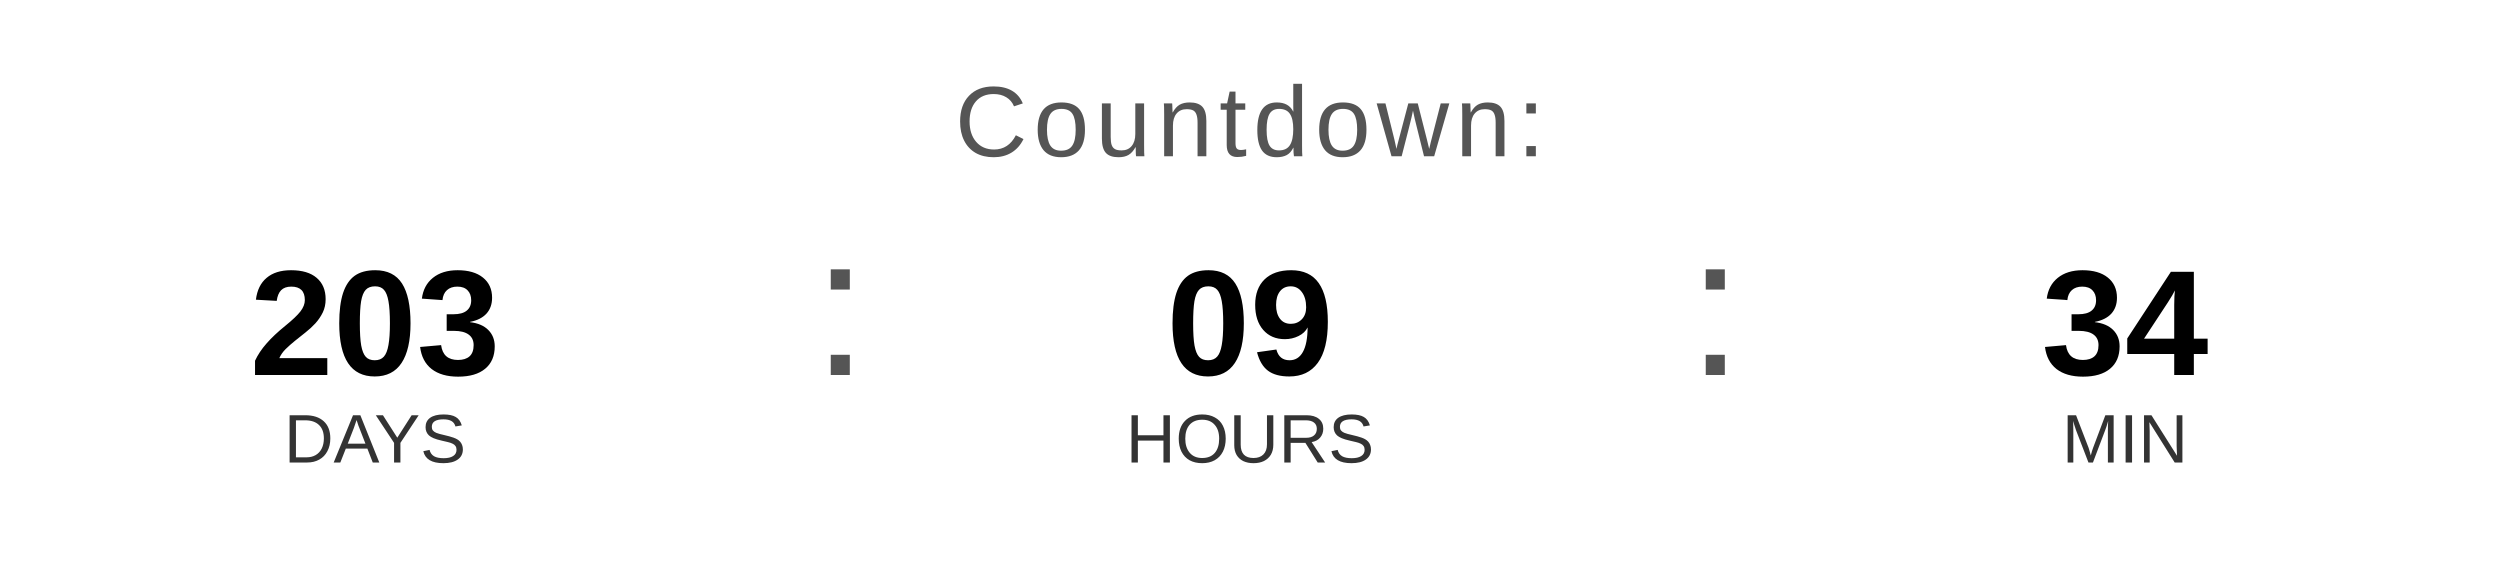
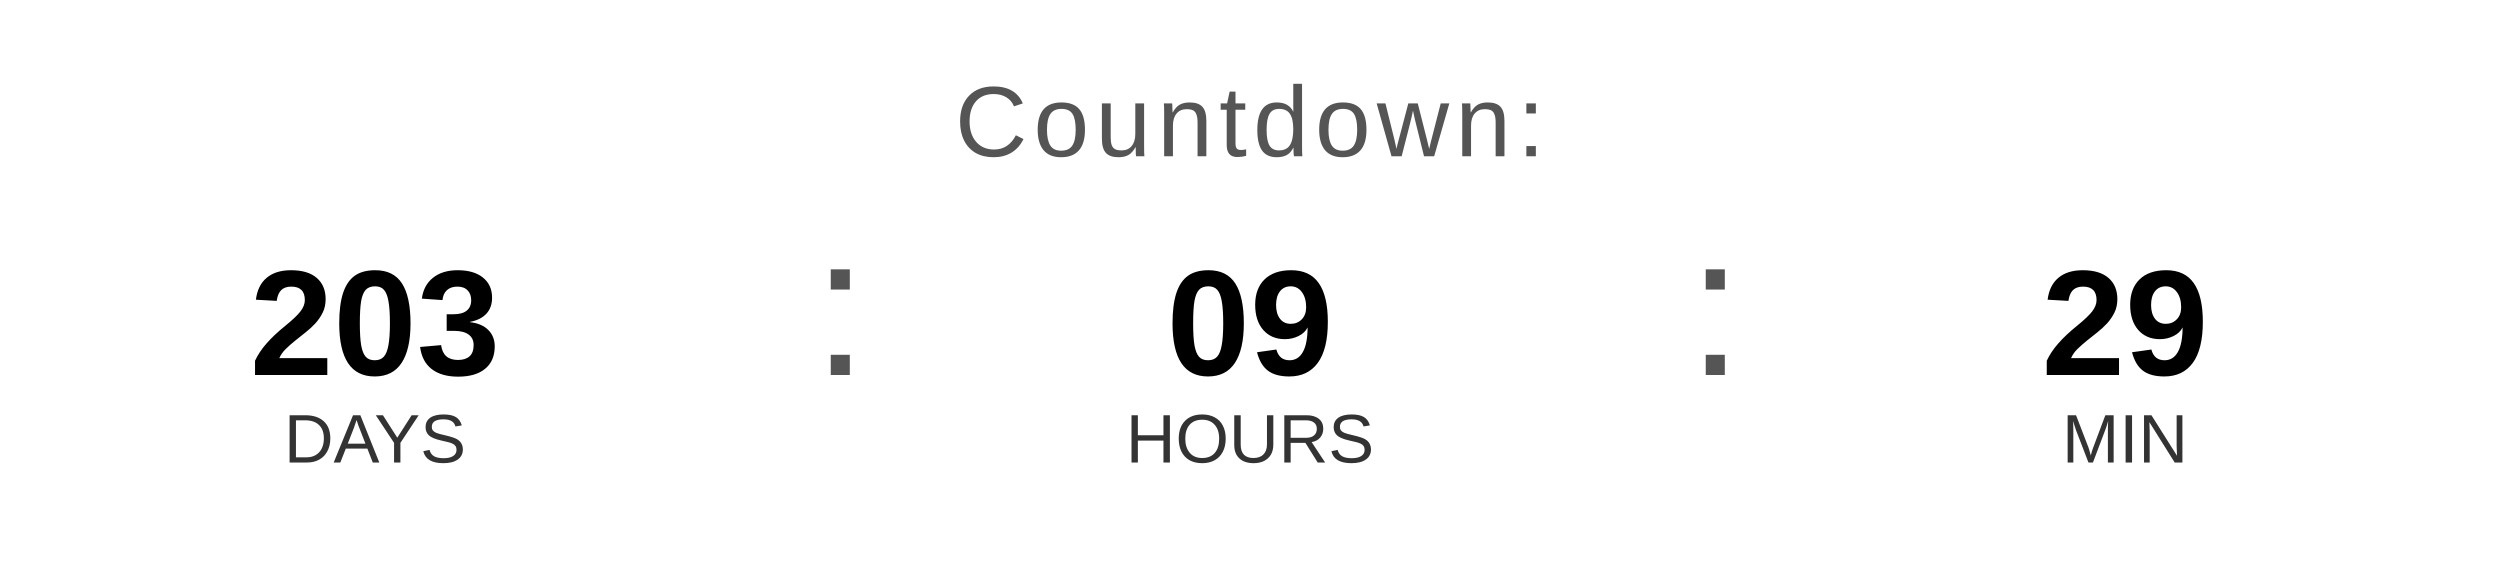
<svg xmlns="http://www.w3.org/2000/svg" width="400" height="90" viewBox="0 0 400 90">
  <text x="200" y="25" font-family="Arial, Helvetica, sans-serif" font-size="16" fill="#555555" text-anchor="middle" letter-spacing="1">
    Countdown:
  </text>
  <text x="60" y="60" font-family="Arial, Helvetica, sans-serif" font-size="24" font-weight="bold" fill="#000000" text-anchor="middle">203</text>
  <text x="60" y="74" font-family="Arial, Helvetica, sans-serif" font-size="11" fill="#333333" text-anchor="middle">DAYS</text>
  <text x="130" y="60" font-family="Arial, sans-serif" font-size="32" fill="#555555">:</text>
  <text x="200" y="60" font-family="Arial, Helvetica, sans-serif" font-size="24" font-weight="bold" fill="#000000" text-anchor="middle">09</text>
  <text x="200" y="74" font-family="Arial, Helvetica, sans-serif" font-size="11" fill="#333333" text-anchor="middle">HOURS</text>
  <text x="270" y="60" font-family="Arial, sans-serif" font-size="32" fill="#555555">:</text>
-   <text x="340" y="60" font-family="Arial, Helvetica, sans-serif" font-size="24" font-weight="bold" fill="#000000" text-anchor="middle">34</text>
+   <text x="340" y="60" font-family="Arial, Helvetica, sans-serif" font-size="24" font-weight="bold" fill="#000000" text-anchor="middle">29</text>
  <text x="340" y="74" font-family="Arial, Helvetica, sans-serif" font-size="11" fill="#333333" text-anchor="middle">MIN</text>
</svg>
